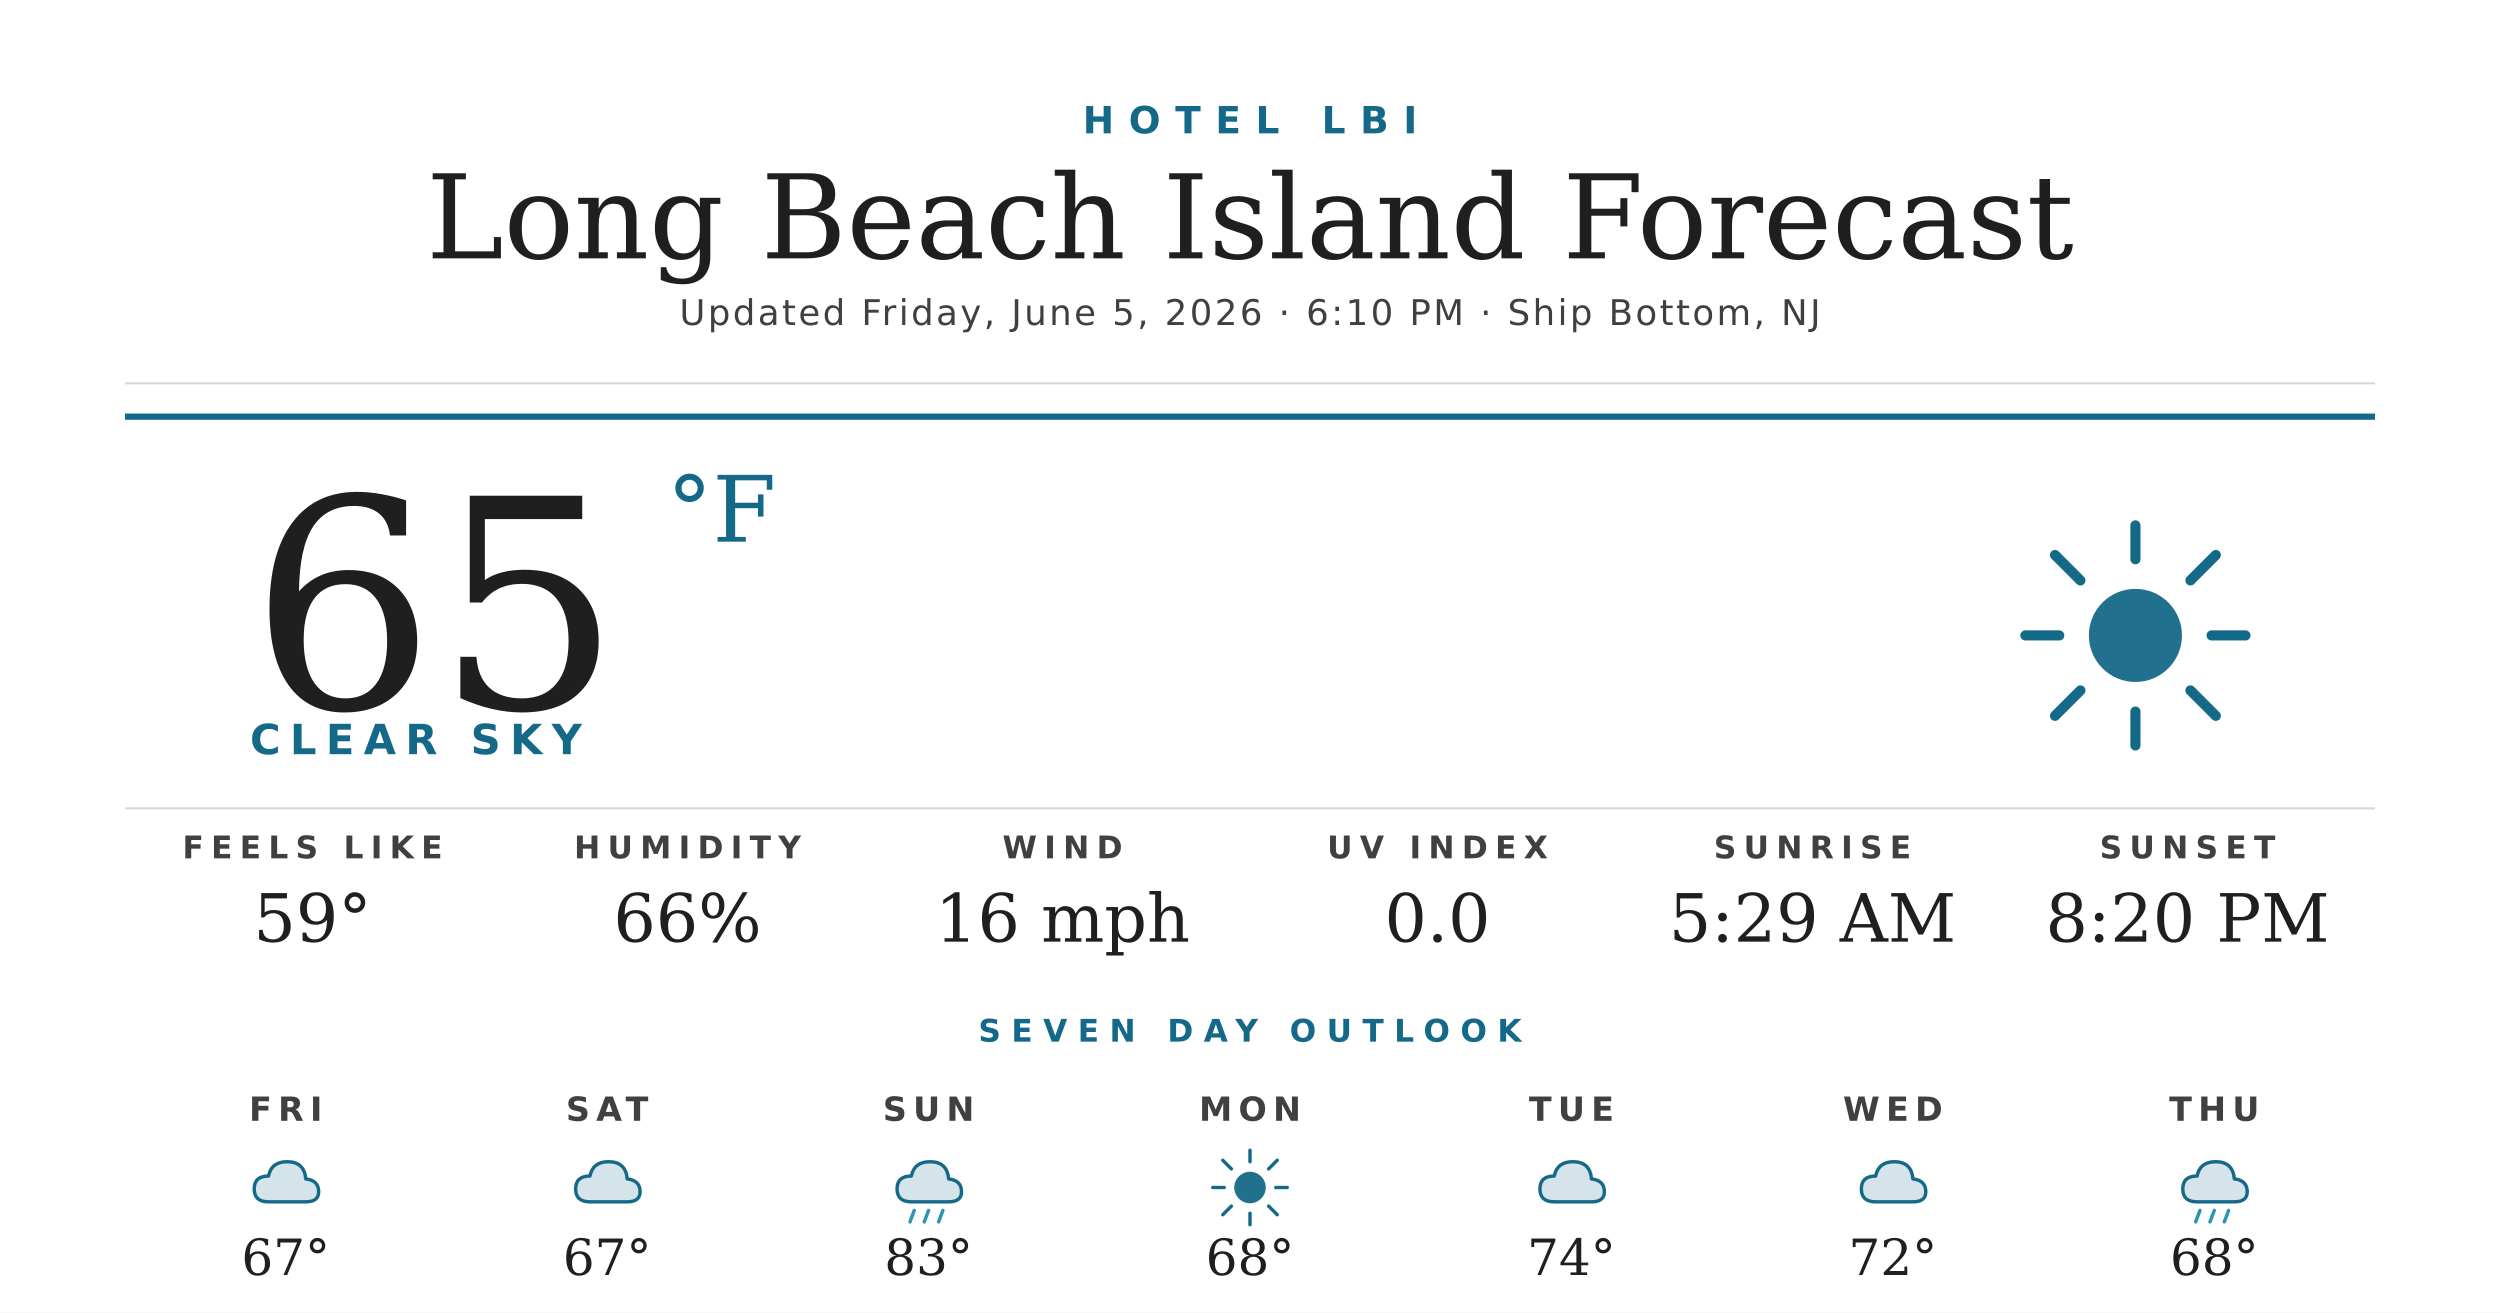
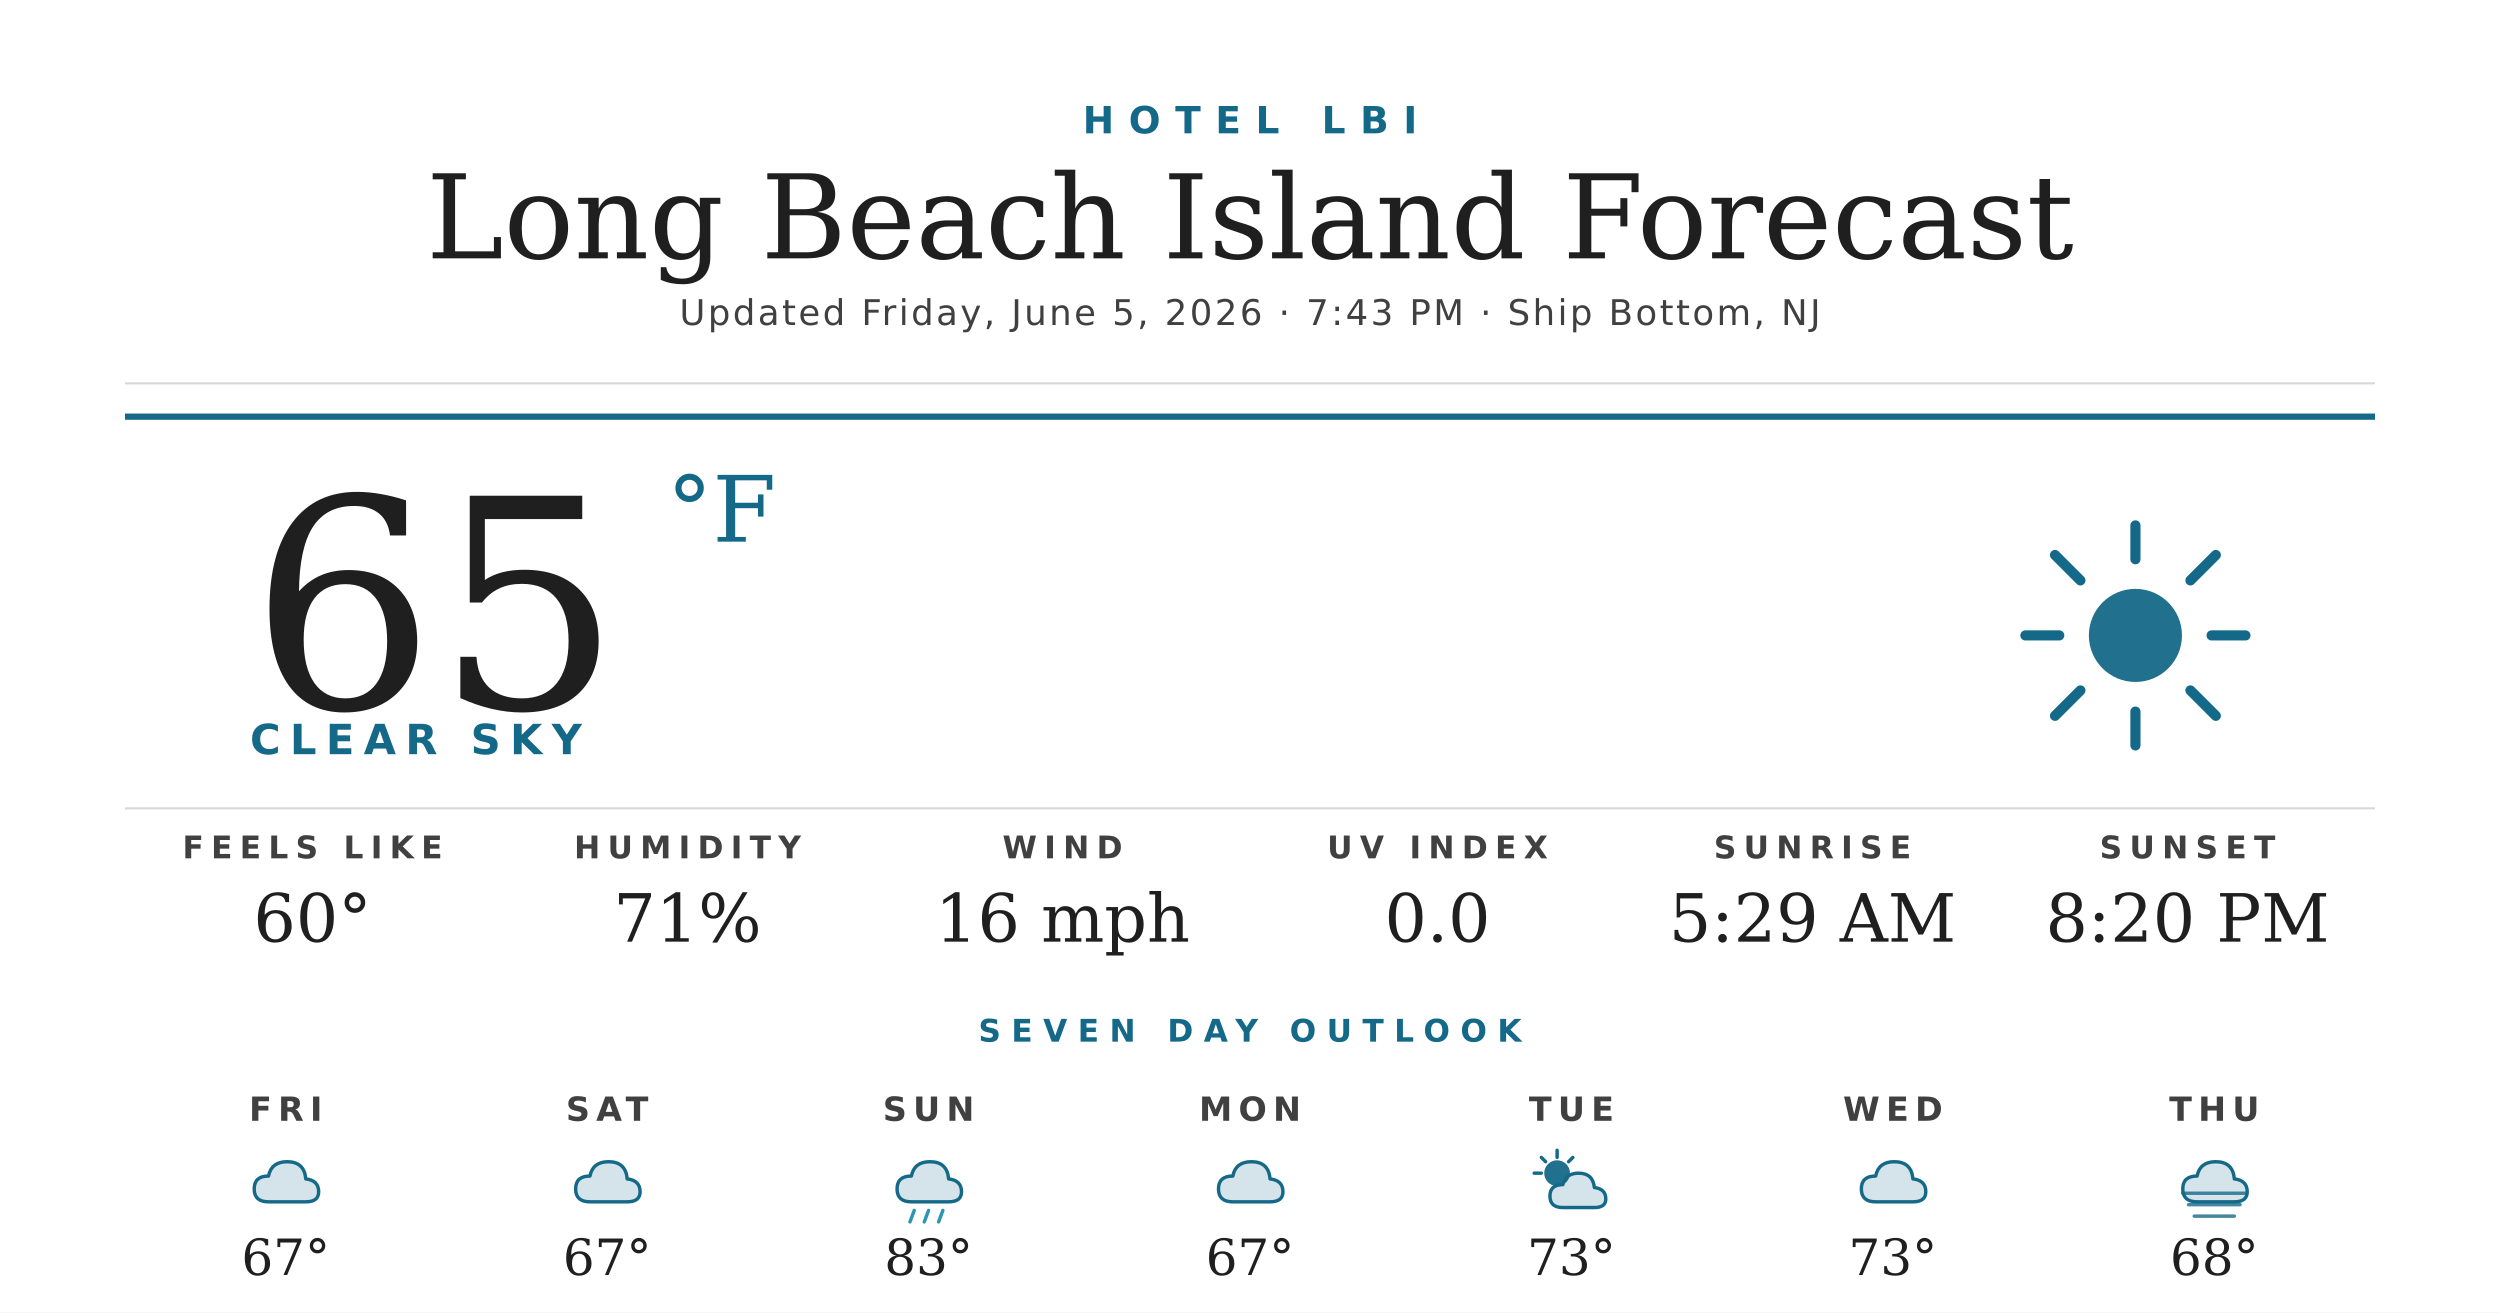
<svg xmlns="http://www.w3.org/2000/svg" width="1200" height="630" viewBox="0 0 1200 630">
  <rect width="1200" height="630" fill="#ffffff" />
  <text x="600" y="64" text-anchor="middle" font-family="'Montserrat Bold', 'Montserrat', 'DejaVu Sans', Helvetica, Arial, sans-serif" font-size="18" font-weight="700" fill="#156988" letter-spacing="7">HOTEL LBI</text>
  <text x="600" y="124" text-anchor="middle" font-family="'Prata', 'DejaVu Serif', Georgia, serif" font-size="56" fill="#1f1f1f">Long Beach Island Forecast</text>
-   <text x="600" y="156" text-anchor="middle" font-family="'Montserrat', 'DejaVu Sans', Helvetica, Arial, sans-serif" font-size="17" font-weight="500" fill="#404040" letter-spacing="1.2">Updated Friday, June 5, 2026 · 6:10 PM · Ship Bottom, NJ</text>
+   <text x="600" y="156" text-anchor="middle" font-family="'Montserrat', 'DejaVu Sans', Helvetica, Arial, sans-serif" font-size="17" font-weight="500" fill="#404040" letter-spacing="1.2">Updated Friday, June 5, 2026 · 7:43 PM · Ship Bottom, NJ</text>
  <line x1="60" y1="184" x2="1140" y2="184" stroke="#d8d8d8" stroke-width="1" />
  <line x1="60" y1="200" x2="1140" y2="200" stroke="#156988" stroke-width="3" />
  <text x="120" y="340" font-family="'Prata', 'DejaVu Serif', Georgia, serif" font-size="140" fill="#1f1f1f">65</text>
  <text x="320" y="260" font-family="'Prata', 'DejaVu Serif', Georgia, serif" font-size="44" fill="#156988">°F</text>
  <text x="120" y="362" font-family="'Montserrat Bold', 'Montserrat', 'DejaVu Sans', Helvetica, Arial, sans-serif" font-size="20" font-weight="700" fill="#156988" letter-spacing="4.5">CLEAR SKY</text>
  <g transform="translate(960,240) scale(2.03125)">
    <circle cx="32" cy="32" r="11" fill="#156988" opacity="0.95" />
    <g stroke="#156988" stroke-width="2.4" stroke-linecap="round">
      <line x1="32" y1="6" x2="32" y2="14" />
      <line x1="32" y1="50" x2="32" y2="58" />
      <line x1="6" y1="32" x2="14" y2="32" />
      <line x1="50" y1="32" x2="58" y2="32" />
      <line x1="13" y1="13" x2="19" y2="19" />
      <line x1="45" y1="45" x2="51" y2="51" />
      <line x1="13" y1="51" x2="19" y2="45" />
      <line x1="45" y1="19" x2="51" y2="13" />
    </g>
  </g>
  <line x1="60" y1="388" x2="1140" y2="388" stroke="#d8d8d8" stroke-width="1" />
  <text x="150" y="412" text-anchor="middle" font-family="'Montserrat Bold', 'Montserrat', 'DejaVu Sans', Helvetica, Arial, sans-serif" font-size="15" font-weight="700" fill="#404040" letter-spacing="3.5">FEELS LIKE</text>
-   <text x="150" y="452" text-anchor="middle" font-family="'Prata', 'DejaVu Serif', Georgia, serif" font-size="32" fill="#1f1f1f">59°</text>
+   <text x="150" y="452" text-anchor="middle" font-family="'Prata', 'DejaVu Serif', Georgia, serif" font-size="32" fill="#1f1f1f">60°</text>
  <text x="330" y="412" text-anchor="middle" font-family="'Montserrat Bold', 'Montserrat', 'DejaVu Sans', Helvetica, Arial, sans-serif" font-size="15" font-weight="700" fill="#404040" letter-spacing="3.5">HUMIDITY</text>
-   <text x="330" y="452" text-anchor="middle" font-family="'Prata', 'DejaVu Serif', Georgia, serif" font-size="32" fill="#1f1f1f">66%</text>
+   <text x="330" y="452" text-anchor="middle" font-family="'Prata', 'DejaVu Serif', Georgia, serif" font-size="32" fill="#1f1f1f">71%</text>
  <text x="510" y="412" text-anchor="middle" font-family="'Montserrat Bold', 'Montserrat', 'DejaVu Sans', Helvetica, Arial, sans-serif" font-size="15" font-weight="700" fill="#404040" letter-spacing="3.5">WIND</text>
  <text x="510" y="452" text-anchor="middle" font-family="'Prata', 'DejaVu Serif', Georgia, serif" font-size="32" fill="#1f1f1f">16 mph</text>
  <text x="690" y="412" text-anchor="middle" font-family="'Montserrat Bold', 'Montserrat', 'DejaVu Sans', Helvetica, Arial, sans-serif" font-size="15" font-weight="700" fill="#404040" letter-spacing="3.5">UV INDEX</text>
  <text x="690" y="452" text-anchor="middle" font-family="'Prata', 'DejaVu Serif', Georgia, serif" font-size="32" fill="#1f1f1f">0.0</text>
  <text x="870" y="412" text-anchor="middle" font-family="'Montserrat Bold', 'Montserrat', 'DejaVu Sans', Helvetica, Arial, sans-serif" font-size="15" font-weight="700" fill="#404040" letter-spacing="3.5">SUNRISE</text>
  <text x="870" y="452" text-anchor="middle" font-family="'Prata', 'DejaVu Serif', Georgia, serif" font-size="32" fill="#1f1f1f">5:29 AM</text>
  <text x="1050" y="412" text-anchor="middle" font-family="'Montserrat Bold', 'Montserrat', 'DejaVu Sans', Helvetica, Arial, sans-serif" font-size="15" font-weight="700" fill="#404040" letter-spacing="3.5">SUNSET</text>
  <text x="1050" y="452" text-anchor="middle" font-family="'Prata', 'DejaVu Serif', Georgia, serif" font-size="32" fill="#1f1f1f">8:20 PM</text>
  <text x="600" y="500" text-anchor="middle" font-family="'Montserrat Bold', 'Montserrat', 'DejaVu Sans', Helvetica, Arial, sans-serif" font-size="15" font-weight="700" fill="#156988" letter-spacing="5">SEVEN DAY OUTLOOK</text>
  <text x="137.143" y="538" text-anchor="middle" font-family="'Montserrat Bold', 'Montserrat', 'DejaVu Sans', Helvetica, Arial, sans-serif" font-size="16" font-weight="700" fill="#404040" letter-spacing="3">FRI</text>
  <g transform="translate(115.1429,548) scale(0.6875)">
    <path d="M20 42 Q10 42 10 33 Q10 24 20 24 Q22 14 33 14 Q45 14 46 26 Q55 27 55 35 Q55 42 46 42 Z" fill="#156988" opacity="0.18" />
    <path d="M20 42 Q10 42 10 33 Q10 24 20 24 Q22 14 33 14 Q45 14 46 26 Q55 27 55 35 Q55 42 46 42 Z" fill="none" stroke="#156988" stroke-width="2.4" stroke-linejoin="round" />
  </g>
  <text x="137.143" y="612" text-anchor="middle" font-family="'Prata', 'DejaVu Serif', Georgia, serif" font-size="24" fill="#1f1f1f">67°</text>
  <text x="291.429" y="538" text-anchor="middle" font-family="'Montserrat Bold', 'Montserrat', 'DejaVu Sans', Helvetica, Arial, sans-serif" font-size="16" font-weight="700" fill="#404040" letter-spacing="3">SAT</text>
  <g transform="translate(269.4286,548) scale(0.6875)">
    <path d="M20 42 Q10 42 10 33 Q10 24 20 24 Q22 14 33 14 Q45 14 46 26 Q55 27 55 35 Q55 42 46 42 Z" fill="#156988" opacity="0.18" />
    <path d="M20 42 Q10 42 10 33 Q10 24 20 24 Q22 14 33 14 Q45 14 46 26 Q55 27 55 35 Q55 42 46 42 Z" fill="none" stroke="#156988" stroke-width="2.4" stroke-linejoin="round" />
  </g>
  <text x="291.429" y="612" text-anchor="middle" font-family="'Prata', 'DejaVu Serif', Georgia, serif" font-size="24" fill="#1f1f1f">67°</text>
  <text x="445.714" y="538" text-anchor="middle" font-family="'Montserrat Bold', 'Montserrat', 'DejaVu Sans', Helvetica, Arial, sans-serif" font-size="16" font-weight="700" fill="#404040" letter-spacing="3">SUN</text>
  <g transform="translate(423.7143,548) scale(0.6875)">
    <path d="M20 42 Q10 42 10 33 Q10 24 20 24 Q22 14 33 14 Q45 14 46 26 Q55 27 55 35 Q55 42 46 42 Z" fill="#156988" opacity="0.18" />
    <path d="M20 42 Q10 42 10 33 Q10 24 20 24 Q22 14 33 14 Q45 14 46 26 Q55 27 55 35 Q55 42 46 42 Z" fill="none" stroke="#156988" stroke-width="2.4" stroke-linejoin="round" />
    <g stroke="#2C95B3" stroke-width="2.4" stroke-linecap="round">
      <line x1="22" y1="48" x2="19" y2="56" />
      <line x1="32" y1="48" x2="29" y2="56" />
      <line x1="42" y1="48" x2="39" y2="56" />
    </g>
  </g>
  <text x="445.714" y="612" text-anchor="middle" font-family="'Prata', 'DejaVu Serif', Georgia, serif" font-size="24" fill="#1f1f1f">83°</text>
  <text x="600" y="538" text-anchor="middle" font-family="'Montserrat Bold', 'Montserrat', 'DejaVu Sans', Helvetica, Arial, sans-serif" font-size="16" font-weight="700" fill="#404040" letter-spacing="3">MON</text>
  <g transform="translate(578,548) scale(0.6875)">
-     <circle cx="32" cy="32" r="11" fill="#156988" opacity="0.95" />
-     <g stroke="#156988" stroke-width="2.4" stroke-linecap="round">
-       <line x1="32" y1="6" x2="32" y2="14" />
-       <line x1="32" y1="50" x2="32" y2="58" />
-       <line x1="6" y1="32" x2="14" y2="32" />
-       <line x1="50" y1="32" x2="58" y2="32" />
-       <line x1="13" y1="13" x2="19" y2="19" />
-       <line x1="45" y1="45" x2="51" y2="51" />
-       <line x1="13" y1="51" x2="19" y2="45" />
-       <line x1="45" y1="19" x2="51" y2="13" />
-     </g>
-   </g>
-   <text x="600" y="612" text-anchor="middle" font-family="'Prata', 'DejaVu Serif', Georgia, serif" font-size="24" fill="#1f1f1f">68°</text>
-   <text x="754.286" y="538" text-anchor="middle" font-family="'Montserrat Bold', 'Montserrat', 'DejaVu Sans', Helvetica, Arial, sans-serif" font-size="16" font-weight="700" fill="#404040" letter-spacing="3">TUE</text>
-   <g transform="translate(732.2857,548) scale(0.6875)">
    <path d="M20 42 Q10 42 10 33 Q10 24 20 24 Q22 14 33 14 Q45 14 46 26 Q55 27 55 35 Q55 42 46 42 Z" fill="#156988" opacity="0.18" />
    <path d="M20 42 Q10 42 10 33 Q10 24 20 24 Q22 14 33 14 Q45 14 46 26 Q55 27 55 35 Q55 42 46 42 Z" fill="none" stroke="#156988" stroke-width="2.4" stroke-linejoin="round" />
  </g>
-   <text x="754.286" y="612" text-anchor="middle" font-family="'Prata', 'DejaVu Serif', Georgia, serif" font-size="24" fill="#1f1f1f">74°</text>
+   <text x="600" y="612" text-anchor="middle" font-family="'Prata', 'DejaVu Serif', Georgia, serif" font-size="24" fill="#1f1f1f">67°</text>
+   <text x="754.286" y="538" text-anchor="middle" font-family="'Montserrat Bold', 'Montserrat', 'DejaVu Sans', Helvetica, Arial, sans-serif" font-size="16" font-weight="700" fill="#404040" letter-spacing="3">TUE</text>
+   <g transform="translate(732.2857,548) scale(0.6875)">
+     <circle cx="22" cy="22" r="9" fill="#156988" opacity="0.95" />
+     <g stroke="#156988" stroke-width="2.4" stroke-linecap="round">
+       <line x1="22" y1="6" x2="22" y2="11" />
+       <line x1="6" y1="22" x2="11" y2="22" />
+       <line x1="11" y1="11" x2="14" y2="14" />
+       <line x1="33" y1="11" x2="30" y2="14" />
+     </g>
+     <path d="M26 46 Q17 46 17 38 Q17 30 26 30 Q28 22 37 22 Q47 22 48 32 Q56 33 56 40 Q56 46 48 46 Z" fill="#156988" opacity="0.18" />
+     <path d="M26 46 Q17 46 17 38 Q17 30 26 30 Q28 22 37 22 Q47 22 48 32 Q56 33 56 40 Q56 46 48 46 Z" fill="none" stroke="#156988" stroke-width="2.4" stroke-linejoin="round" />
+   </g>
+   <text x="754.286" y="612" text-anchor="middle" font-family="'Prata', 'DejaVu Serif', Georgia, serif" font-size="24" fill="#1f1f1f">73°</text>
  <text x="908.571" y="538" text-anchor="middle" font-family="'Montserrat Bold', 'Montserrat', 'DejaVu Sans', Helvetica, Arial, sans-serif" font-size="16" font-weight="700" fill="#404040" letter-spacing="3">WED</text>
  <g transform="translate(886.5714,548) scale(0.6875)">
    <path d="M20 42 Q10 42 10 33 Q10 24 20 24 Q22 14 33 14 Q45 14 46 26 Q55 27 55 35 Q55 42 46 42 Z" fill="#156988" opacity="0.18" />
    <path d="M20 42 Q10 42 10 33 Q10 24 20 24 Q22 14 33 14 Q45 14 46 26 Q55 27 55 35 Q55 42 46 42 Z" fill="none" stroke="#156988" stroke-width="2.4" stroke-linejoin="round" />
  </g>
-   <text x="908.571" y="612" text-anchor="middle" font-family="'Prata', 'DejaVu Serif', Georgia, serif" font-size="24" fill="#1f1f1f">72°</text>
+   <text x="908.571" y="612" text-anchor="middle" font-family="'Prata', 'DejaVu Serif', Georgia, serif" font-size="24" fill="#1f1f1f">73°</text>
  <text x="1062.857" y="538" text-anchor="middle" font-family="'Montserrat Bold', 'Montserrat', 'DejaVu Sans', Helvetica, Arial, sans-serif" font-size="16" font-weight="700" fill="#404040" letter-spacing="3">THU</text>
  <g transform="translate(1040.857,548) scale(0.6875)">
    <path d="M20 42 Q10 42 10 33 Q10 24 20 24 Q22 14 33 14 Q45 14 46 26 Q55 27 55 35 Q55 42 46 42 Z" fill="#156988" opacity="0.18" />
    <path d="M20 42 Q10 42 10 33 Q10 24 20 24 Q22 14 33 14 Q45 14 46 26 Q55 27 55 35 Q55 42 46 42 Z" fill="none" stroke="#156988" stroke-width="2.4" stroke-linejoin="round" />
-     <g stroke="#2C95B3" stroke-width="2.4" stroke-linecap="round">
-       <line x1="22" y1="48" x2="19" y2="56" />
-       <line x1="32" y1="48" x2="29" y2="56" />
-       <line x1="42" y1="48" x2="39" y2="56" />
+     <g stroke="#156988" stroke-width="2.4" stroke-linecap="round" opacity="0.8">
+       <line x1="10" y1="36" x2="54" y2="36" />
+       <line x1="14" y1="44" x2="50" y2="44" />
+       <line x1="18" y1="52" x2="46" y2="52" />
    </g>
  </g>
  <text x="1062.857" y="612" text-anchor="middle" font-family="'Prata', 'DejaVu Serif', Georgia, serif" font-size="24" fill="#1f1f1f">68°</text>
</svg>
